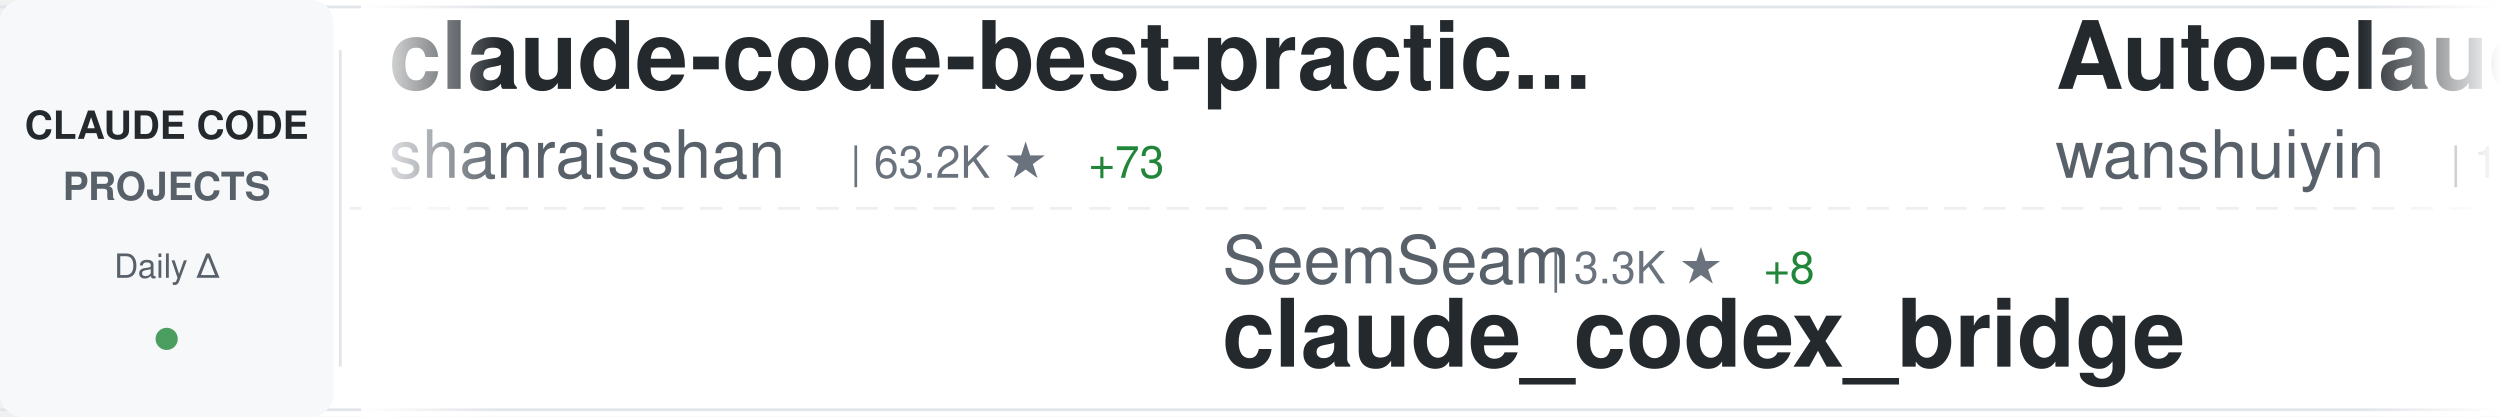
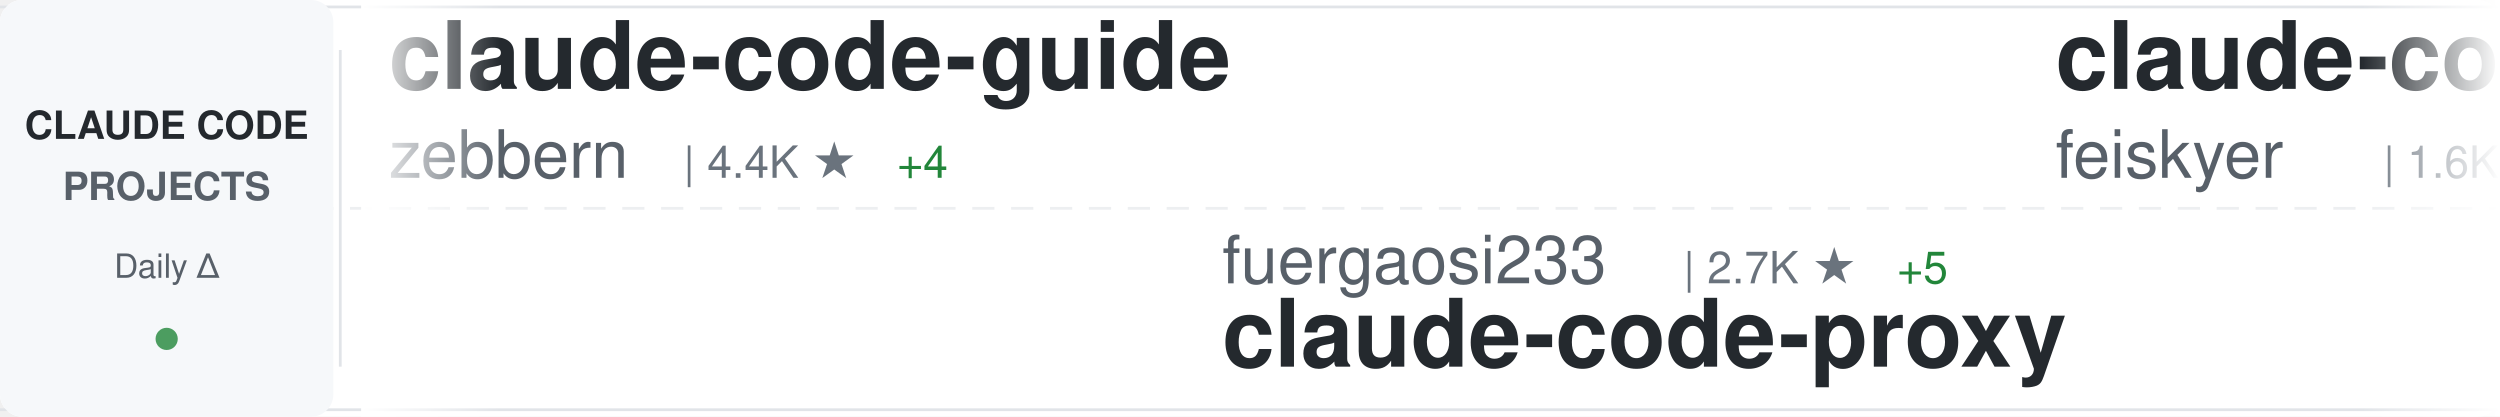
<svg xmlns="http://www.w3.org/2000/svg" width="900" height="150">
  <defs>
    <linearGradient id="awesomeLeftFade" x1="0%" y1="0%" x2="100%" y2="0%">
      <stop offset="0%" style="stop-color:#ffffff;stop-opacity:1" />
      <stop offset="100%" style="stop-color:#ffffff;stop-opacity:0" />
    </linearGradient>
    <linearGradient id="awesomeRightFade" x1="0%" y1="0%" x2="100%" y2="0%">
      <stop offset="0%" style="stop-color:#ffffff;stop-opacity:0" />
      <stop offset="100%" style="stop-color:#ffffff;stop-opacity:1" />
    </linearGradient>
  </defs>
  <rect width="900" height="150" fill="#ffffff" rx="8" />
  <rect x="0" y="2" width="900" height="1" fill="#e1e4e8" />
  <rect x="0" y="147" width="900" height="1" fill="#e1e4e8" />
  <line x1="0" y1="75" x2="900" y2="75" stroke="#e1e4e8" stroke-width="1" stroke-dasharray="8 6" opacity="0.6" />
  <rect x="0" y="0" width="120" height="150" fill="#f6f8fa" rx="8" />
  <text x="60" y="50" font-family="-apple-system, BlinkMacSystemFont, 'Segoe UI', Helvetica, Arial, sans-serif" font-size="14" font-weight="600" fill="#24292e" text-anchor="middle">CLAUDE CODE</text>
  <text x="60" y="72" font-family="-apple-system, BlinkMacSystemFont, 'Segoe UI', Helvetica, Arial, sans-serif" font-size="14" font-weight="600" fill="#586069" text-anchor="middle">PROJECTS</text>
  <text x="60" y="100" font-family="-apple-system, BlinkMacSystemFont, 'Segoe UI', Helvetica, Arial, sans-serif" font-size="12" font-weight="500" fill="#586069" text-anchor="middle">Daily Δ</text>
  <circle cx="60" cy="122" r="4" fill="#22863a" opacity="0.8" />
  <rect x="122" y="18" width="1" height="114" fill="#e1e4e8" />
  <clipPath id="awesomeTickerClip">
    <rect x="130" y="0" width="770" height="150" />
  </clipPath>
  <g clip-path="url(#awesomeTickerClip)">
    <g id="awesomeTickerItems">
      <animateTransform attributeName="transform" attributeType="XML" type="translate" from="0 0" to="-3000 0" dur="54s" repeatCount="indefinite" />
      <g transform="translate(0, 0)">
-         <text x="140" y="32" font-family="-apple-system, BlinkMacSystemFont, 'Segoe UI', Helvetica, Arial, sans-serif" font-size="34" font-weight="600" fill="#24292e">claude-code-best-practic...</text>
-         <text x="140" y="64" font-family="-apple-system, BlinkMacSystemFont, 'Segoe UI', Helvetica, Arial, sans-serif" font-size="24" font-weight="400" fill="#586069">shanraisshan</text>
-         <text x="306" y="64" font-family="-apple-system, BlinkMacSystemFont, 'Segoe UI', Helvetica, Arial, sans-serif" font-size="16" font-weight="500" fill="#6a737d">| 63.2K ★</text>
-         <text x="392" y="64" font-family="-apple-system, BlinkMacSystemFont, 'Segoe UI', Helvetica, Arial, sans-serif" font-size="16" font-weight="500" fill="#22863a"> +73</text>
+         <text x="140" y="32" font-family="-apple-system, BlinkMacSystemFont, 'Segoe UI', Helvetica, Arial, sans-serif" font-size="34" font-weight="600" fill="#24292e">claude-code-guide</text>
+         <text x="140" y="64" font-family="-apple-system, BlinkMacSystemFont, 'Segoe UI', Helvetica, Arial, sans-serif" font-size="24" font-weight="400" fill="#586069">zebbern</text>
+         <text x="246" y="64" font-family="-apple-system, BlinkMacSystemFont, 'Segoe UI', Helvetica, Arial, sans-serif" font-size="16" font-weight="500" fill="#6a737d">| 4.4K ★</text>
+         <text x="323" y="64" font-family="-apple-system, BlinkMacSystemFont, 'Segoe UI', Helvetica, Arial, sans-serif" font-size="16" font-weight="500" fill="#22863a"> +4</text>
      </g>
      <g transform="translate(300, 0)">
-         <text x="140" y="102" font-family="-apple-system, BlinkMacSystemFont, 'Segoe UI', Helvetica, Arial, sans-serif" font-size="24" font-weight="400" fill="#586069">SeemSeam</text>
-         <text x="258" y="102" font-family="-apple-system, BlinkMacSystemFont, 'Segoe UI', Helvetica, Arial, sans-serif" font-size="16" font-weight="500" fill="#6a737d">| 3.3K ★</text>
-         <text x="335" y="102" font-family="-apple-system, BlinkMacSystemFont, 'Segoe UI', Helvetica, Arial, sans-serif" font-size="16" font-weight="500" fill="#22863a"> +8</text>
-         <text x="140" y="132" font-family="-apple-system, BlinkMacSystemFont, 'Segoe UI', Helvetica, Arial, sans-serif" font-size="34" font-weight="600" fill="#24292e">claude_codex_bridge</text>
+         <text x="140" y="102" font-family="-apple-system, BlinkMacSystemFont, 'Segoe UI', Helvetica, Arial, sans-serif" font-size="24" font-weight="400" fill="#586069">fuergaosi233</text>
+         <text x="306" y="102" font-family="-apple-system, BlinkMacSystemFont, 'Segoe UI', Helvetica, Arial, sans-serif" font-size="16" font-weight="500" fill="#6a737d">| 2.7K ★</text>
+         <text x="383" y="102" font-family="-apple-system, BlinkMacSystemFont, 'Segoe UI', Helvetica, Arial, sans-serif" font-size="16" font-weight="500" fill="#22863a"> +5</text>
+         <text x="140" y="132" font-family="-apple-system, BlinkMacSystemFont, 'Segoe UI', Helvetica, Arial, sans-serif" font-size="34" font-weight="600" fill="#24292e">claude-code-proxy</text>
      </g>
      <g transform="translate(600, 0)">
-         <text x="140" y="32" font-family="-apple-system, BlinkMacSystemFont, 'Segoe UI', Helvetica, Arial, sans-serif" font-size="34" font-weight="600" fill="#24292e">Auto-claude-code-researc...</text>
-         <text x="140" y="64" font-family="-apple-system, BlinkMacSystemFont, 'Segoe UI', Helvetica, Arial, sans-serif" font-size="24" font-weight="400" fill="#586069">wanshuiyin</text>
-         <text x="282" y="64" font-family="-apple-system, BlinkMacSystemFont, 'Segoe UI', Helvetica, Arial, sans-serif" font-size="16" font-weight="500" fill="#6a737d">| 13.6K ★</text>
-         <text x="368" y="64" font-family="-apple-system, BlinkMacSystemFont, 'Segoe UI', Helvetica, Arial, sans-serif" font-size="16" font-weight="500" fill="#22863a"> +42</text>
+         <text x="140" y="32" font-family="-apple-system, BlinkMacSystemFont, 'Segoe UI', Helvetica, Arial, sans-serif" font-size="34" font-weight="600" fill="#24292e">claude-code-settings</text>
+         <text x="140" y="64" font-family="-apple-system, BlinkMacSystemFont, 'Segoe UI', Helvetica, Arial, sans-serif" font-size="24" font-weight="400" fill="#586069">feiskyer</text>
+         <text x="258" y="64" font-family="-apple-system, BlinkMacSystemFont, 'Segoe UI', Helvetica, Arial, sans-serif" font-size="16" font-weight="500" fill="#6a737d">| 1.6K ★</text>
+         <text x="335" y="64" font-family="-apple-system, BlinkMacSystemFont, 'Segoe UI', Helvetica, Arial, sans-serif" font-size="16" font-weight="500" fill="#22863a"> +6</text>
      </g>
      <g transform="translate(900, 0)">
-         <text x="140" y="102" font-family="-apple-system, BlinkMacSystemFont, 'Segoe UI', Helvetica, Arial, sans-serif" font-size="24" font-weight="400" fill="#586069">kodu-ai</text>
-         <text x="246" y="102" font-family="-apple-system, BlinkMacSystemFont, 'Segoe UI', Helvetica, Arial, sans-serif" font-size="16" font-weight="500" fill="#6a737d">| 5.3K ★</text>
-         <text x="140" y="132" font-family="-apple-system, BlinkMacSystemFont, 'Segoe UI', Helvetica, Arial, sans-serif" font-size="34" font-weight="600" fill="#24292e">claude-coder</text>
+         <text x="140" y="102" font-family="-apple-system, BlinkMacSystemFont, 'Segoe UI', Helvetica, Arial, sans-serif" font-size="24" font-weight="400" fill="#586069">fazxes</text>
+         <text x="234" y="102" font-family="-apple-system, BlinkMacSystemFont, 'Segoe UI', Helvetica, Arial, sans-serif" font-size="16" font-weight="500" fill="#6a737d">| 225 ★</text>
+         <text x="140" y="132" font-family="-apple-system, BlinkMacSystemFont, 'Segoe UI', Helvetica, Arial, sans-serif" font-size="34" font-weight="600" fill="#24292e">Claude-code</text>
      </g>
      <g transform="translate(1200, 0)">
-         <text x="140" y="32" font-family="-apple-system, BlinkMacSystemFont, 'Segoe UI', Helvetica, Arial, sans-serif" font-size="34" font-weight="600" fill="#24292e">claude-code-sourcemap</text>
-         <text x="140" y="64" font-family="-apple-system, BlinkMacSystemFont, 'Segoe UI', Helvetica, Arial, sans-serif" font-size="24" font-weight="400" fill="#586069">ChinaSiro</text>
-         <text x="270" y="64" font-family="-apple-system, BlinkMacSystemFont, 'Segoe UI', Helvetica, Arial, sans-serif" font-size="16" font-weight="500" fill="#6a737d">| 9.6K ★</text>
-         <text x="347" y="64" font-family="-apple-system, BlinkMacSystemFont, 'Segoe UI', Helvetica, Arial, sans-serif" font-size="16" font-weight="500" fill="#22863a"> +6</text>
+         <text x="140" y="32" font-family="-apple-system, BlinkMacSystemFont, 'Segoe UI', Helvetica, Arial, sans-serif" font-size="34" font-weight="600" fill="#24292e">oh-my-claudecode</text>
+         <text x="140" y="64" font-family="-apple-system, BlinkMacSystemFont, 'Segoe UI', Helvetica, Arial, sans-serif" font-size="24" font-weight="400" fill="#586069">Yeachan-Heo</text>
+         <text x="294" y="64" font-family="-apple-system, BlinkMacSystemFont, 'Segoe UI', Helvetica, Arial, sans-serif" font-size="16" font-weight="500" fill="#6a737d">| 37.9K ★</text>
+         <text x="380" y="64" font-family="-apple-system, BlinkMacSystemFont, 'Segoe UI', Helvetica, Arial, sans-serif" font-size="16" font-weight="500" fill="#22863a"> +47</text>
      </g>
      <g transform="translate(1500, 0)">
-         <text x="140" y="102" font-family="-apple-system, BlinkMacSystemFont, 'Segoe UI', Helvetica, Arial, sans-serif" font-size="24" font-weight="400" fill="#586069">guanshan</text>
-         <text x="258" y="102" font-family="-apple-system, BlinkMacSystemFont, 'Segoe UI', Helvetica, Arial, sans-serif" font-size="16" font-weight="500" fill="#6a737d">| 61 ★</text>
-         <text x="140" y="132" font-family="-apple-system, BlinkMacSystemFont, 'Segoe UI', Helvetica, Arial, sans-serif" font-size="34" font-weight="600" fill="#24292e">ClaudeCode</text>
+         <text x="140" y="102" font-family="-apple-system, BlinkMacSystemFont, 'Segoe UI', Helvetica, Arial, sans-serif" font-size="24" font-weight="400" fill="#586069">ykdojo</text>
+         <text x="234" y="102" font-family="-apple-system, BlinkMacSystemFont, 'Segoe UI', Helvetica, Arial, sans-serif" font-size="16" font-weight="500" fill="#6a737d">| 9.4K ★</text>
+         <text x="311" y="102" font-family="-apple-system, BlinkMacSystemFont, 'Segoe UI', Helvetica, Arial, sans-serif" font-size="16" font-weight="500" fill="#22863a"> +15</text>
+         <text x="140" y="132" font-family="-apple-system, BlinkMacSystemFont, 'Segoe UI', Helvetica, Arial, sans-serif" font-size="34" font-weight="600" fill="#24292e">claude-code-tips</text>
      </g>
      <g transform="translate(1800, 0)">
-         <text x="140" y="32" font-family="-apple-system, BlinkMacSystemFont, 'Segoe UI', Helvetica, Arial, sans-serif" font-size="34" font-weight="600" fill="#24292e">claude-code-tips</text>
-         <text x="140" y="64" font-family="-apple-system, BlinkMacSystemFont, 'Segoe UI', Helvetica, Arial, sans-serif" font-size="24" font-weight="400" fill="#586069">ykdojo</text>
-         <text x="234" y="64" font-family="-apple-system, BlinkMacSystemFont, 'Segoe UI', Helvetica, Arial, sans-serif" font-size="16" font-weight="500" fill="#6a737d">| 9.4K ★</text>
-         <text x="311" y="64" font-family="-apple-system, BlinkMacSystemFont, 'Segoe UI', Helvetica, Arial, sans-serif" font-size="16" font-weight="500" fill="#22863a"> +11</text>
+         <text x="140" y="32" font-family="-apple-system, BlinkMacSystemFont, 'Segoe UI', Helvetica, Arial, sans-serif" font-size="34" font-weight="600" fill="#24292e">Claude-Code</text>
+         <text x="140" y="64" font-family="-apple-system, BlinkMacSystemFont, 'Segoe UI', Helvetica, Arial, sans-serif" font-size="24" font-weight="400" fill="#586069">KPR111</text>
+         <text x="234" y="64" font-family="-apple-system, BlinkMacSystemFont, 'Segoe UI', Helvetica, Arial, sans-serif" font-size="16" font-weight="500" fill="#6a737d">| 18 ★</text>
      </g>
      <g transform="translate(2100, 0)">
-         <text x="140" y="102" font-family="-apple-system, BlinkMacSystemFont, 'Segoe UI', Helvetica, Arial, sans-serif" font-size="24" font-weight="400" fill="#586069">Piebald-AI</text>
-         <text x="282" y="102" font-family="-apple-system, BlinkMacSystemFont, 'Segoe UI', Helvetica, Arial, sans-serif" font-size="16" font-weight="500" fill="#6a737d">| 11.9K ★</text>
-         <text x="368" y="102" font-family="-apple-system, BlinkMacSystemFont, 'Segoe UI', Helvetica, Arial, sans-serif" font-size="16" font-weight="500" fill="#22863a"> +20</text>
-         <text x="140" y="132" font-family="-apple-system, BlinkMacSystemFont, 'Segoe UI', Helvetica, Arial, sans-serif" font-size="34" font-weight="600" fill="#24292e">claude-code-system-promp...</text>
+         <text x="140" y="102" font-family="-apple-system, BlinkMacSystemFont, 'Segoe UI', Helvetica, Arial, sans-serif" font-size="24" font-weight="400" fill="#586069">ponponon</text>
+         <text x="258" y="102" font-family="-apple-system, BlinkMacSystemFont, 'Segoe UI', Helvetica, Arial, sans-serif" font-size="16" font-weight="500" fill="#6a737d">| 2.3K ★</text>
+         <text x="335" y="102" font-family="-apple-system, BlinkMacSystemFont, 'Segoe UI', Helvetica, Arial, sans-serif" font-size="16" font-weight="500" fill="#22863a"> +2</text>
+         <text x="140" y="132" font-family="-apple-system, BlinkMacSystemFont, 'Segoe UI', Helvetica, Arial, sans-serif" font-size="34" font-weight="600" fill="#24292e">claude_code_src</text>
      </g>
      <g transform="translate(2400, 0)">
-         <text x="140" y="32" font-family="-apple-system, BlinkMacSystemFont, 'Segoe UI', Helvetica, Arial, sans-serif" font-size="34" font-weight="600" fill="#24292e">claude-code-webui</text>
-         <text x="140" y="64" font-family="-apple-system, BlinkMacSystemFont, 'Segoe UI', Helvetica, Arial, sans-serif" font-size="24" font-weight="400" fill="#586069">sugyan</text>
-         <text x="234" y="64" font-family="-apple-system, BlinkMacSystemFont, 'Segoe UI', Helvetica, Arial, sans-serif" font-size="16" font-weight="500" fill="#6a737d">| 1.1K ★</text>
+         <text x="140" y="32" font-family="-apple-system, BlinkMacSystemFont, 'Segoe UI', Helvetica, Arial, sans-serif" font-size="34" font-weight="600" fill="#24292e">Claude-Code</text>
+         <text x="140" y="64" font-family="-apple-system, BlinkMacSystemFont, 'Segoe UI', Helvetica, Arial, sans-serif" font-size="24" font-weight="400" fill="#586069">pengchengneo</text>
+         <text x="306" y="64" font-family="-apple-system, BlinkMacSystemFont, 'Segoe UI', Helvetica, Arial, sans-serif" font-size="16" font-weight="500" fill="#6a737d">| 1.7K ★</text>
+         <text x="383" y="64" font-family="-apple-system, BlinkMacSystemFont, 'Segoe UI', Helvetica, Arial, sans-serif" font-size="16" font-weight="500" fill="#22863a"> +4</text>
      </g>
      <g transform="translate(2700, 0)">
        <text x="140" y="102" font-family="-apple-system, BlinkMacSystemFont, 'Segoe UI', Helvetica, Arial, sans-serif" font-size="24" font-weight="400" fill="#586069">huangjia2019</text>
-         <text x="306" y="102" font-family="-apple-system, BlinkMacSystemFont, 'Segoe UI', Helvetica, Arial, sans-serif" font-size="16" font-weight="500" fill="#6a737d">| 999 ★</text>
-         <text x="374" y="102" font-family="-apple-system, BlinkMacSystemFont, 'Segoe UI', Helvetica, Arial, sans-serif" font-size="16" font-weight="500" fill="#22863a"> +4</text>
+         <text x="306" y="102" font-family="-apple-system, BlinkMacSystemFont, 'Segoe UI', Helvetica, Arial, sans-serif" font-size="16" font-weight="500" fill="#6a737d">| 1.0K ★</text>
+         <text x="383" y="102" font-family="-apple-system, BlinkMacSystemFont, 'Segoe UI', Helvetica, Arial, sans-serif" font-size="16" font-weight="500" fill="#22863a"> +5</text>
        <text x="140" y="132" font-family="-apple-system, BlinkMacSystemFont, 'Segoe UI', Helvetica, Arial, sans-serif" font-size="34" font-weight="600" fill="#24292e">claude-code-engineering</text>
      </g>
      <g transform="translate(3000, 0)">
-         <text x="140" y="32" font-family="-apple-system, BlinkMacSystemFont, 'Segoe UI', Helvetica, Arial, sans-serif" font-size="34" font-weight="600" fill="#24292e">claude-code-best-practic...</text>
-         <text x="140" y="64" font-family="-apple-system, BlinkMacSystemFont, 'Segoe UI', Helvetica, Arial, sans-serif" font-size="24" font-weight="400" fill="#586069">shanraisshan</text>
-         <text x="306" y="64" font-family="-apple-system, BlinkMacSystemFont, 'Segoe UI', Helvetica, Arial, sans-serif" font-size="16" font-weight="500" fill="#6a737d">| 63.2K ★</text>
-         <text x="392" y="64" font-family="-apple-system, BlinkMacSystemFont, 'Segoe UI', Helvetica, Arial, sans-serif" font-size="16" font-weight="500" fill="#22863a"> +73</text>
+         <text x="140" y="32" font-family="-apple-system, BlinkMacSystemFont, 'Segoe UI', Helvetica, Arial, sans-serif" font-size="34" font-weight="600" fill="#24292e">claude-code-guide</text>
+         <text x="140" y="64" font-family="-apple-system, BlinkMacSystemFont, 'Segoe UI', Helvetica, Arial, sans-serif" font-size="24" font-weight="400" fill="#586069">zebbern</text>
+         <text x="246" y="64" font-family="-apple-system, BlinkMacSystemFont, 'Segoe UI', Helvetica, Arial, sans-serif" font-size="16" font-weight="500" fill="#6a737d">| 4.4K ★</text>
+         <text x="323" y="64" font-family="-apple-system, BlinkMacSystemFont, 'Segoe UI', Helvetica, Arial, sans-serif" font-size="16" font-weight="500" fill="#22863a"> +4</text>
      </g>
      <g transform="translate(3300, 0)">
-         <text x="140" y="102" font-family="-apple-system, BlinkMacSystemFont, 'Segoe UI', Helvetica, Arial, sans-serif" font-size="24" font-weight="400" fill="#586069">SeemSeam</text>
-         <text x="258" y="102" font-family="-apple-system, BlinkMacSystemFont, 'Segoe UI', Helvetica, Arial, sans-serif" font-size="16" font-weight="500" fill="#6a737d">| 3.3K ★</text>
-         <text x="335" y="102" font-family="-apple-system, BlinkMacSystemFont, 'Segoe UI', Helvetica, Arial, sans-serif" font-size="16" font-weight="500" fill="#22863a"> +8</text>
-         <text x="140" y="132" font-family="-apple-system, BlinkMacSystemFont, 'Segoe UI', Helvetica, Arial, sans-serif" font-size="34" font-weight="600" fill="#24292e">claude_codex_bridge</text>
+         <text x="140" y="102" font-family="-apple-system, BlinkMacSystemFont, 'Segoe UI', Helvetica, Arial, sans-serif" font-size="24" font-weight="400" fill="#586069">fuergaosi233</text>
+         <text x="306" y="102" font-family="-apple-system, BlinkMacSystemFont, 'Segoe UI', Helvetica, Arial, sans-serif" font-size="16" font-weight="500" fill="#6a737d">| 2.7K ★</text>
+         <text x="383" y="102" font-family="-apple-system, BlinkMacSystemFont, 'Segoe UI', Helvetica, Arial, sans-serif" font-size="16" font-weight="500" fill="#22863a"> +5</text>
+         <text x="140" y="132" font-family="-apple-system, BlinkMacSystemFont, 'Segoe UI', Helvetica, Arial, sans-serif" font-size="34" font-weight="600" fill="#24292e">claude-code-proxy</text>
      </g>
      <g transform="translate(3600, 0)">
-         <text x="140" y="32" font-family="-apple-system, BlinkMacSystemFont, 'Segoe UI', Helvetica, Arial, sans-serif" font-size="34" font-weight="600" fill="#24292e">Auto-claude-code-researc...</text>
-         <text x="140" y="64" font-family="-apple-system, BlinkMacSystemFont, 'Segoe UI', Helvetica, Arial, sans-serif" font-size="24" font-weight="400" fill="#586069">wanshuiyin</text>
-         <text x="282" y="64" font-family="-apple-system, BlinkMacSystemFont, 'Segoe UI', Helvetica, Arial, sans-serif" font-size="16" font-weight="500" fill="#6a737d">| 13.6K ★</text>
-         <text x="368" y="64" font-family="-apple-system, BlinkMacSystemFont, 'Segoe UI', Helvetica, Arial, sans-serif" font-size="16" font-weight="500" fill="#22863a"> +42</text>
+         <text x="140" y="32" font-family="-apple-system, BlinkMacSystemFont, 'Segoe UI', Helvetica, Arial, sans-serif" font-size="34" font-weight="600" fill="#24292e">claude-code-settings</text>
+         <text x="140" y="64" font-family="-apple-system, BlinkMacSystemFont, 'Segoe UI', Helvetica, Arial, sans-serif" font-size="24" font-weight="400" fill="#586069">feiskyer</text>
+         <text x="258" y="64" font-family="-apple-system, BlinkMacSystemFont, 'Segoe UI', Helvetica, Arial, sans-serif" font-size="16" font-weight="500" fill="#6a737d">| 1.6K ★</text>
+         <text x="335" y="64" font-family="-apple-system, BlinkMacSystemFont, 'Segoe UI', Helvetica, Arial, sans-serif" font-size="16" font-weight="500" fill="#22863a"> +6</text>
      </g>
      <g transform="translate(3900, 0)">
-         <text x="140" y="102" font-family="-apple-system, BlinkMacSystemFont, 'Segoe UI', Helvetica, Arial, sans-serif" font-size="24" font-weight="400" fill="#586069">kodu-ai</text>
-         <text x="246" y="102" font-family="-apple-system, BlinkMacSystemFont, 'Segoe UI', Helvetica, Arial, sans-serif" font-size="16" font-weight="500" fill="#6a737d">| 5.3K ★</text>
-         <text x="140" y="132" font-family="-apple-system, BlinkMacSystemFont, 'Segoe UI', Helvetica, Arial, sans-serif" font-size="34" font-weight="600" fill="#24292e">claude-coder</text>
+         <text x="140" y="102" font-family="-apple-system, BlinkMacSystemFont, 'Segoe UI', Helvetica, Arial, sans-serif" font-size="24" font-weight="400" fill="#586069">fazxes</text>
+         <text x="234" y="102" font-family="-apple-system, BlinkMacSystemFont, 'Segoe UI', Helvetica, Arial, sans-serif" font-size="16" font-weight="500" fill="#6a737d">| 225 ★</text>
+         <text x="140" y="132" font-family="-apple-system, BlinkMacSystemFont, 'Segoe UI', Helvetica, Arial, sans-serif" font-size="34" font-weight="600" fill="#24292e">Claude-code</text>
      </g>
    </g>
  </g>
  <rect x="130" y="0" width="50" height="150" fill="url(#awesomeLeftFade)" />
  <rect x="850" y="0" width="50" height="150" fill="url(#awesomeRightFade)" />
</svg>
